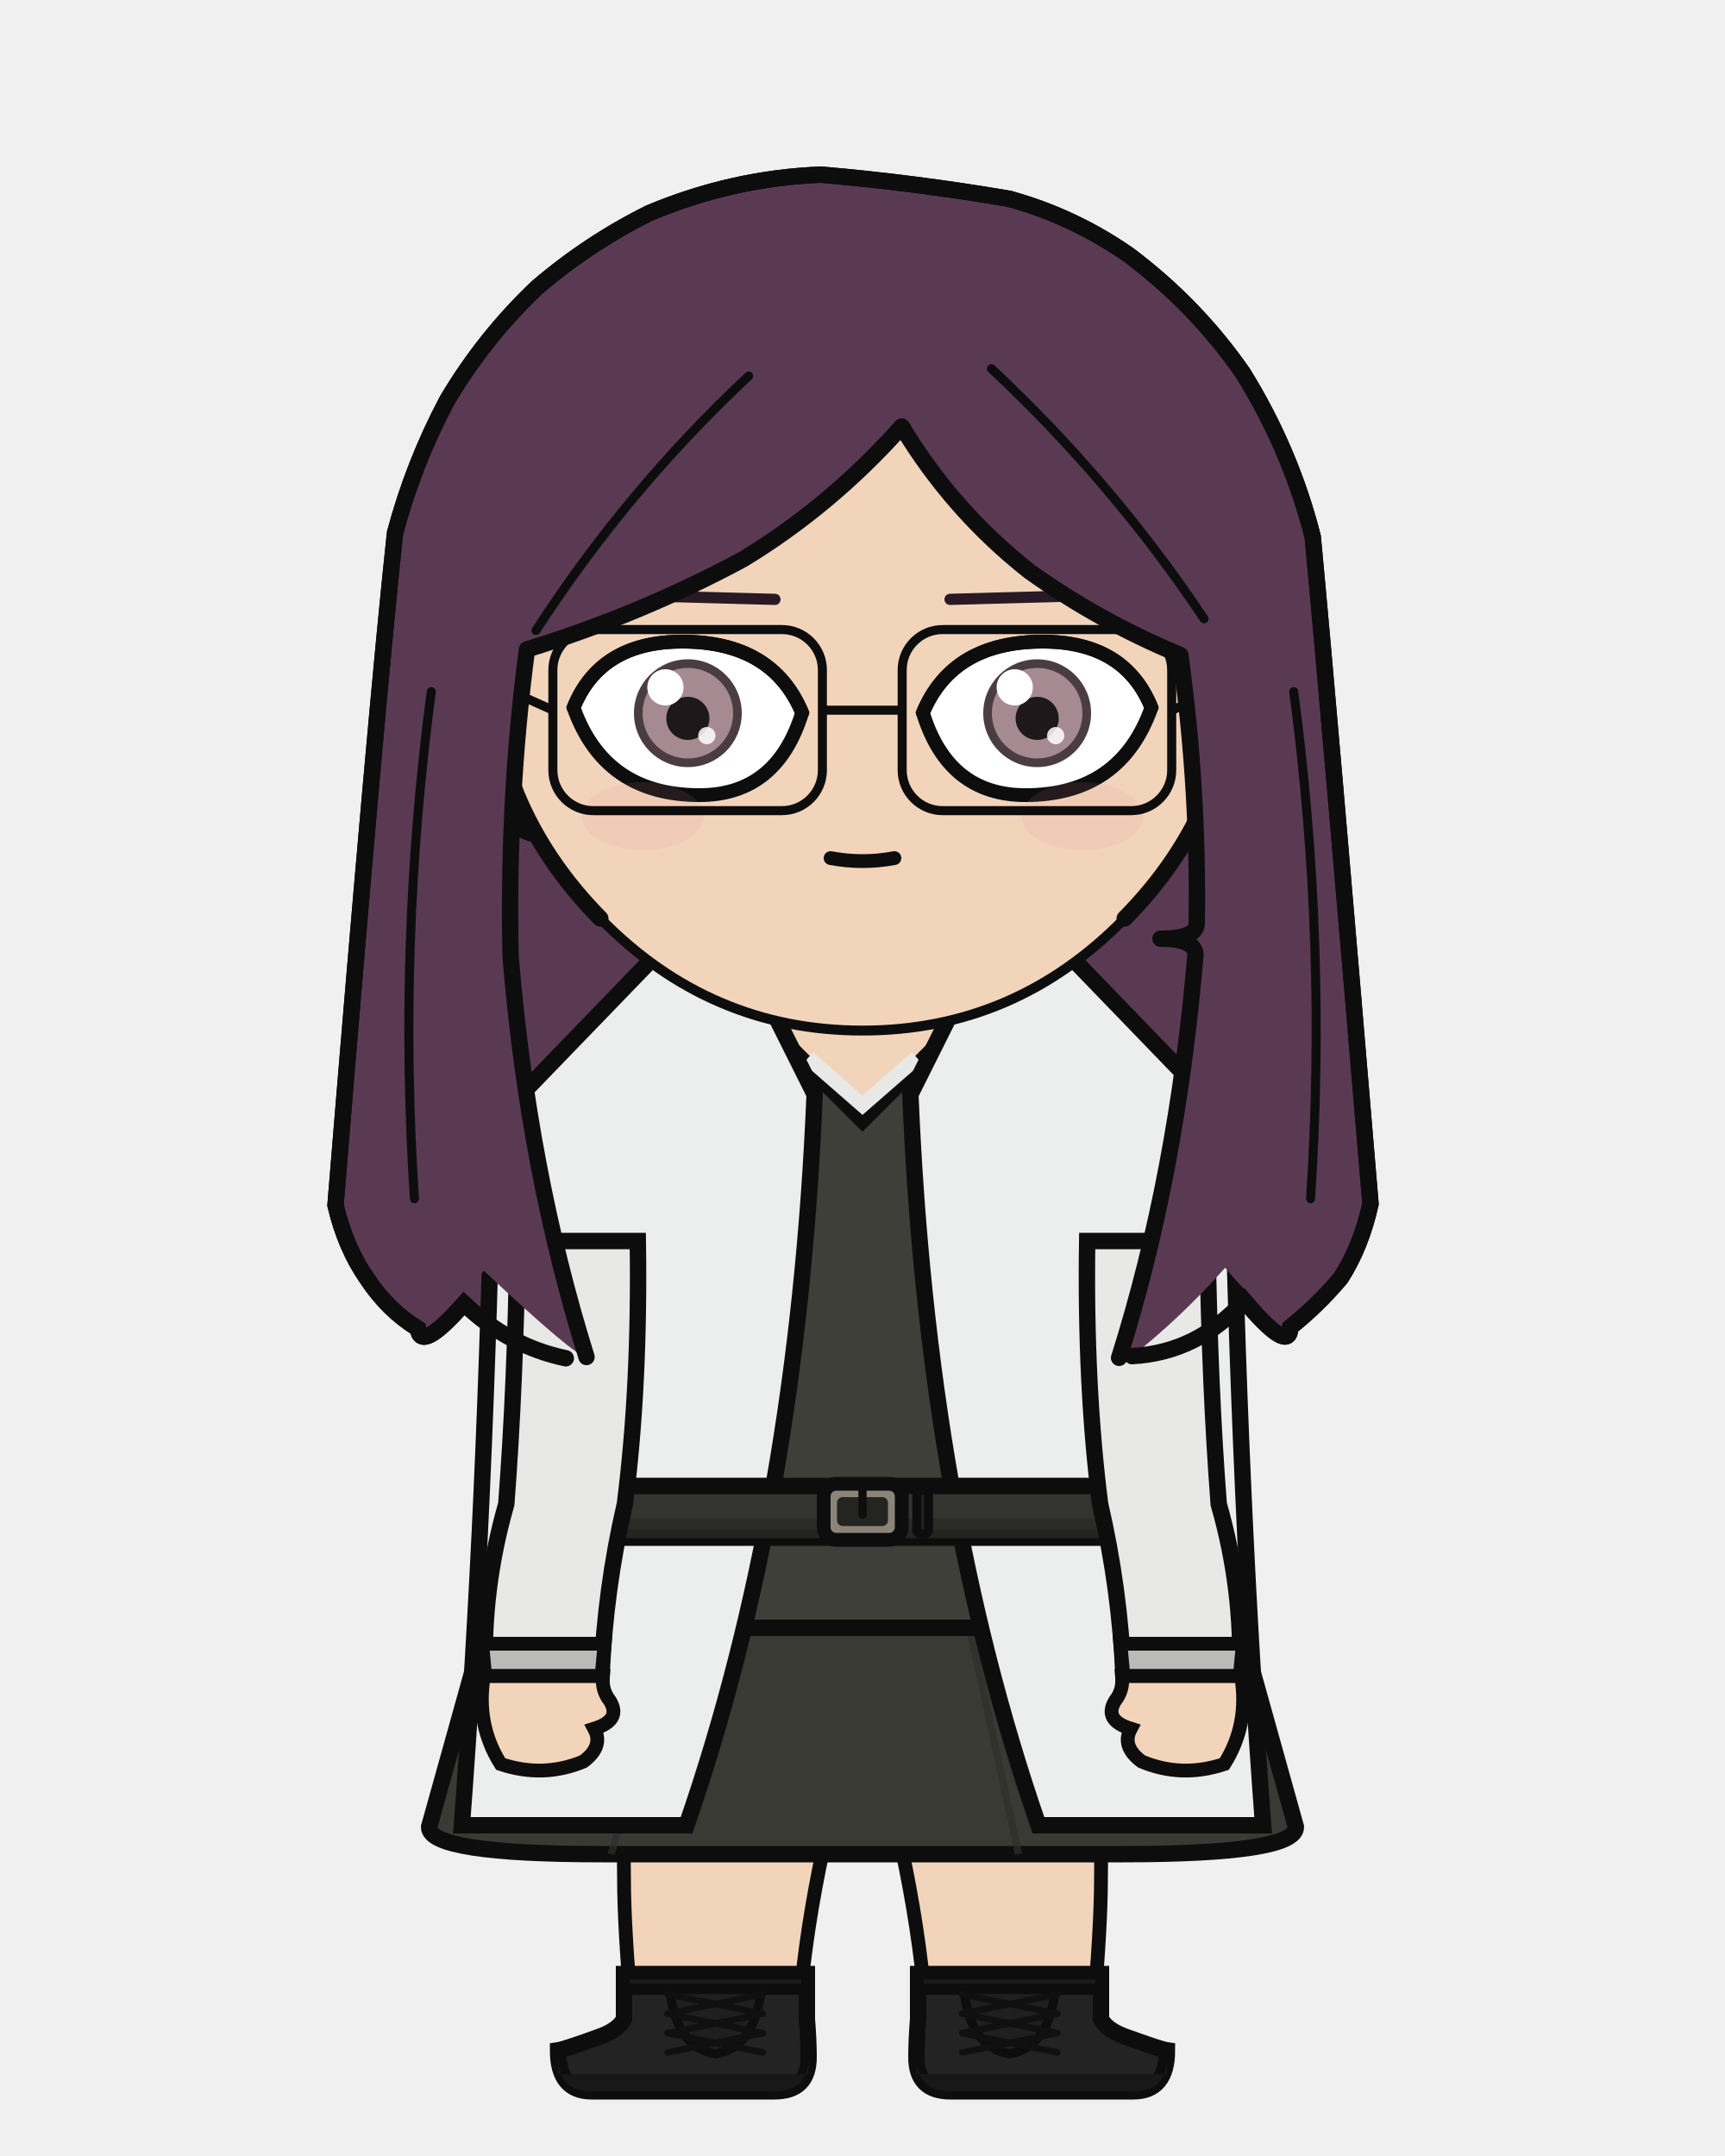
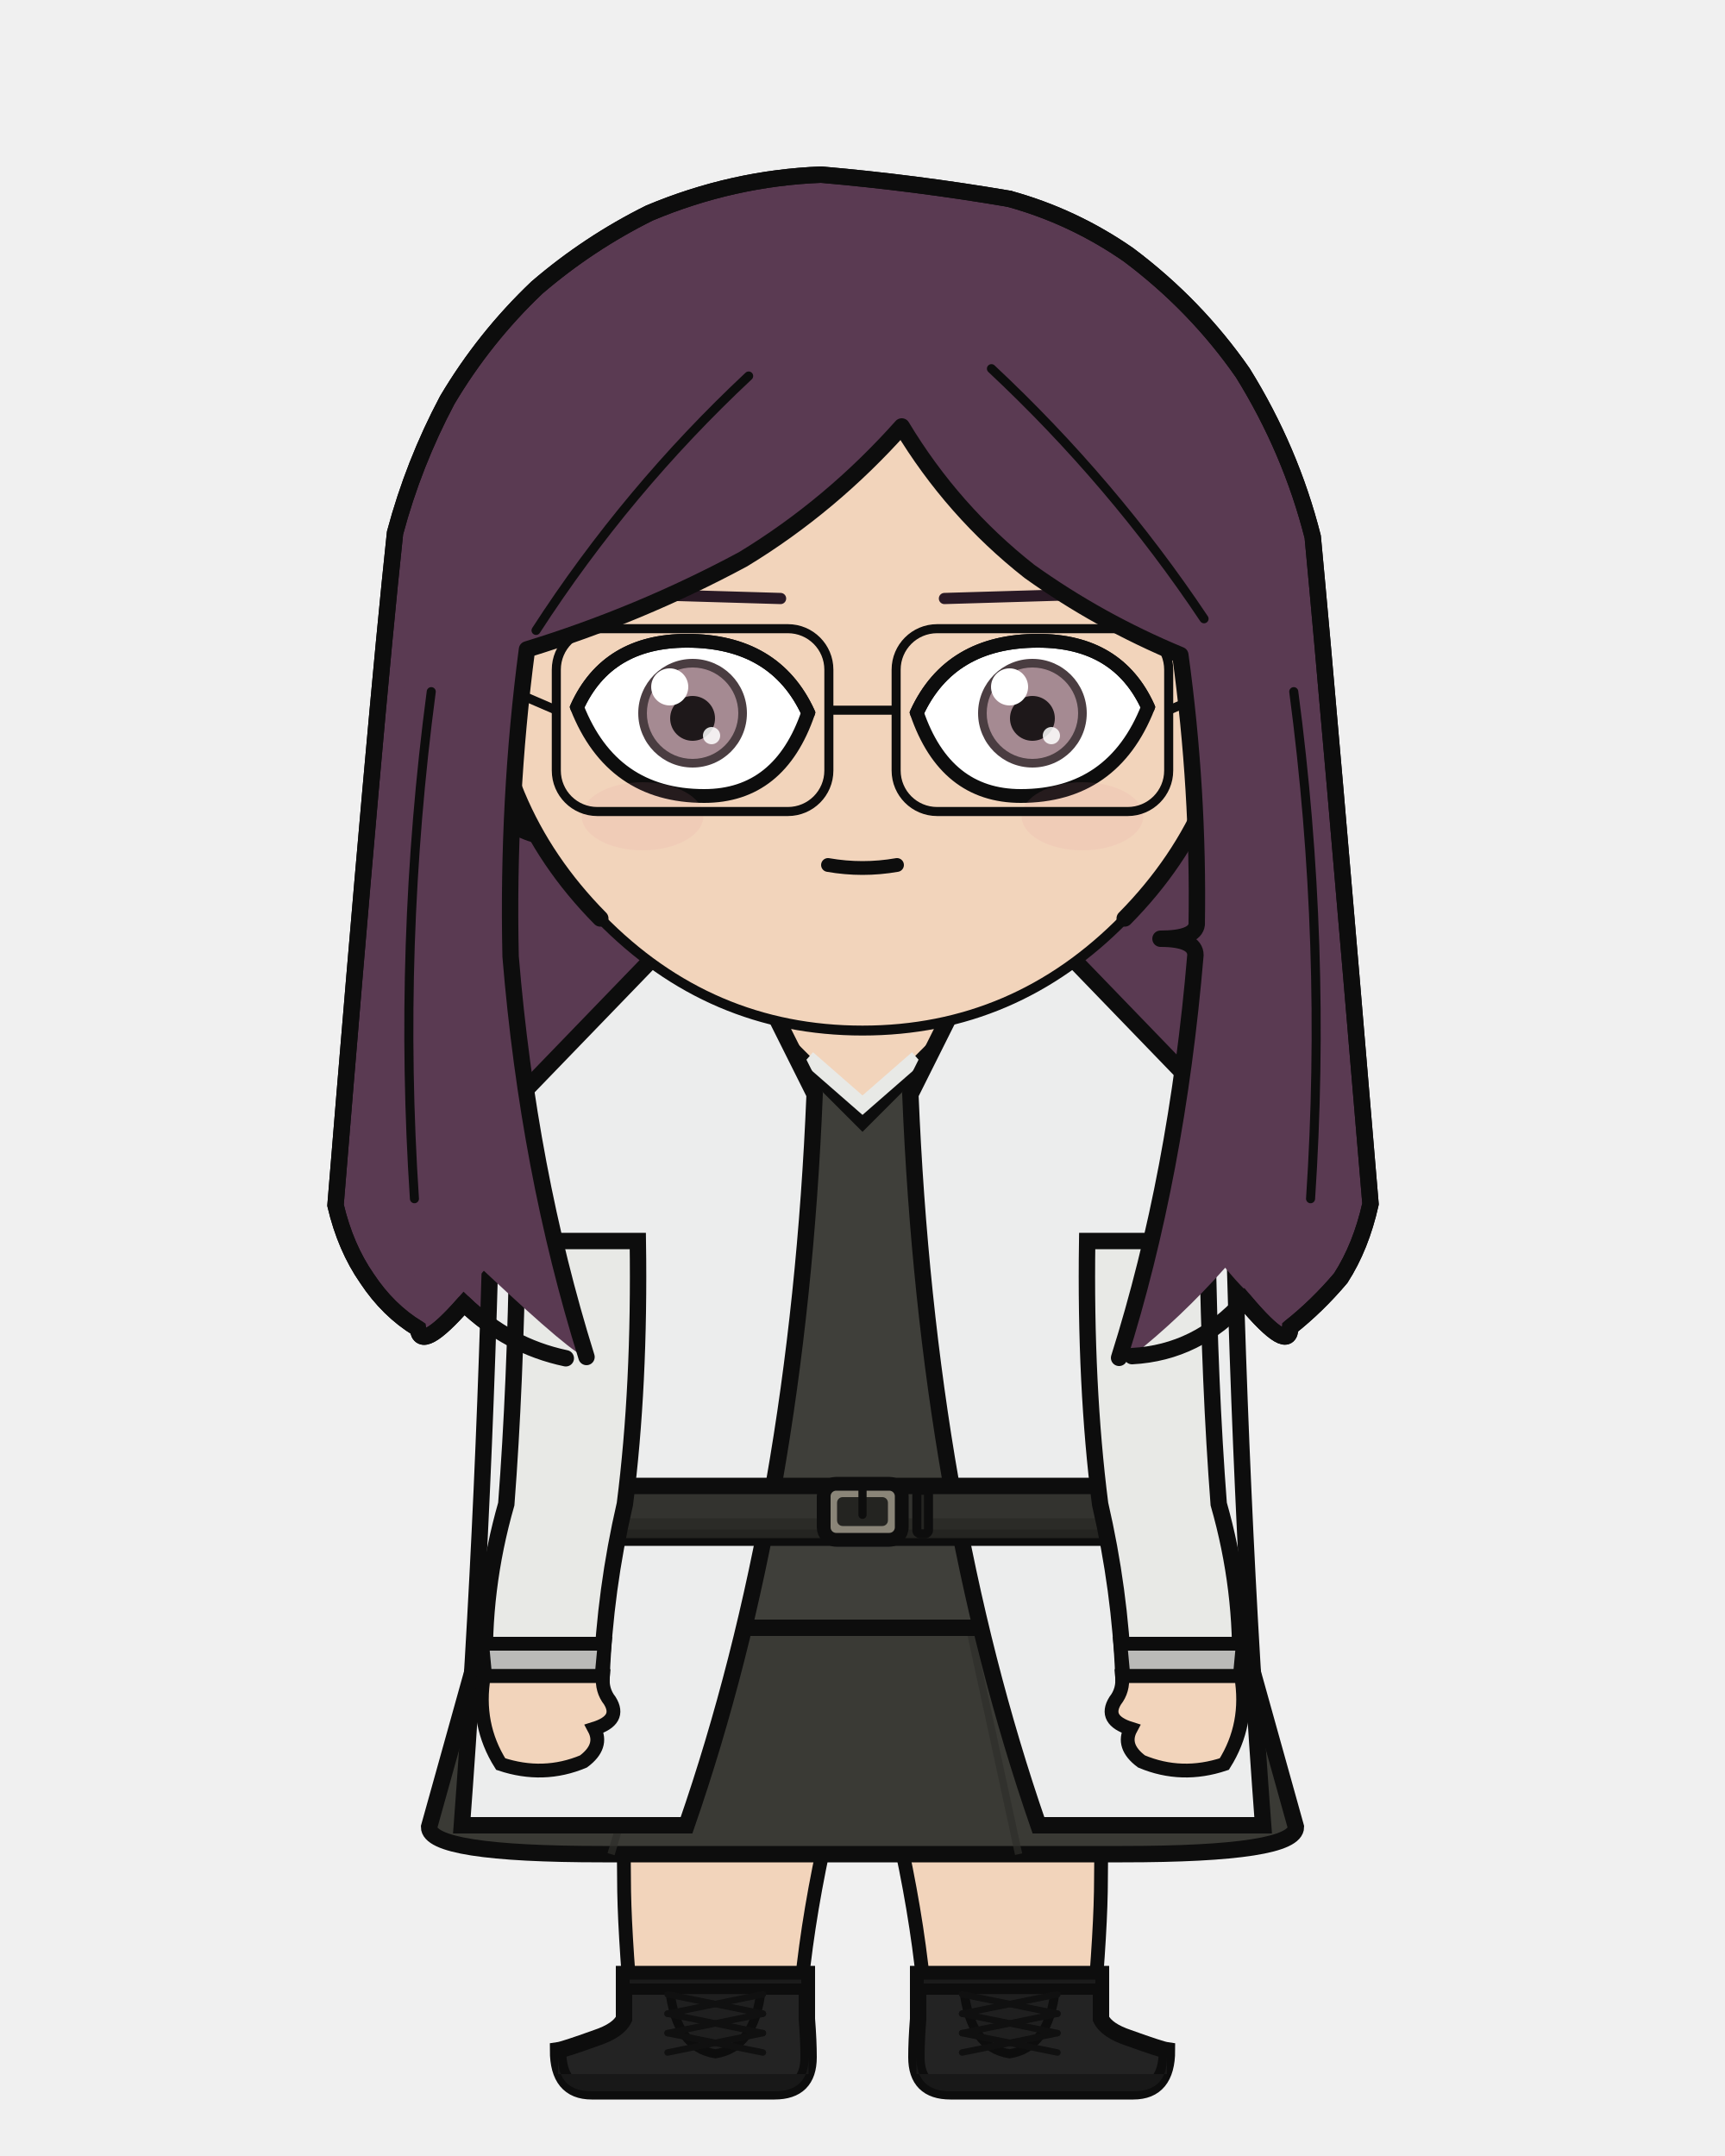
<svg xmlns="http://www.w3.org/2000/svg" width="400" height="500" viewBox="0 0 400 500">
  <defs>
    <clipPath id="hair-front">
      <path d="M 136.0 314.7 Q 122.5 271.5 118.4 221.8 Q 117.6 185.4 122.2 150.6 Q 148.3 142.6 172.3 129.7 Q 192.7 117.3 209.1 98.9 Q 220.9 118.5 238.7 132.5 Q 254.9 144.1 273.7 151.9 Q 278.0 183.2 277.5 214.4 Q 277.1 217.7 269.1 217.7 Q 277.2 217.7 277.2 221.5 Q 272.9 272.5 259.5 314.9 Q 261.0 314.7 262.5 314.5 Q 273.8 305.6 284.1 294.0 Q 294.1 306.1 294.2 299.9 Q 300.2 295.2 305.3 289.1 Q 309.9 282.2 311.9 272.8 Q 302.8 164.0 299.2 125.8 Q 294.3 106.7 283.8 89.7 Q 273.4 74.7 258.6 63.6 Q 246.5 55.2 232.3 51.3 Q 211.7 47.8 190.9 46.0 Q 171.4 46.7 153.1 54.4 Q 139.7 61.1 128.3 70.9 Q 116.6 81.9 108.5 95.6 Q 101.1 109.6 97.0 124.9 Q 92.7 164.7 84.0 273.1 Q 86.1 282.4 90.8 289.2 Q 95.5 296.2 102.1 300.2 Q 102.6 305.7 112.2 294.7 Q 133.6 314.8 136.0 314.7 Z" />
    </clipPath>
  </defs>
  <path d="M 131.2 315.0 Q 117.9 312.2 107.6 302.3 Q 97.5 313.8 96.9 308.1 Q 90.0 303.9 85.1 296.5 Q 80.1 289.3 77.8 279.5 Q 87.1 165.5 91.6 123.6 Q 95.9 107.5 103.7 92.8 Q 112.3 78.3 124.5 66.7 Q 136.5 56.4 150.6 49.4 Q 169.9 41.3 190.4 40.5 Q 212.3 42.4 234.0 46.1 Q 248.9 50.2 261.7 59.1 Q 277.3 70.8 288.2 86.5 Q 299.3 104.4 304.4 124.5 Q 308.2 164.7 317.8 279.2 Q 315.6 289.1 310.9 296.4 Q 305.5 302.8 299.2 307.8 Q 299.1 314.2 288.5 301.6 Q 277.7 313.7 262.5 314.5 Q 196.8 329.1 131.2 315.0 Z" fill="#5a3a52" />
  <path d="M 131.2 315.0 Q 117.9 312.2 107.6 302.3 Q 97.5 313.8 96.9 308.1 Q 90.0 303.9 85.1 296.5 Q 80.1 289.3 77.8 279.5 Q 87.1 165.5 91.6 123.6 Q 95.9 107.5 103.7 92.8 Q 112.3 78.3 124.5 66.7 Q 136.5 56.4 150.6 49.4 Q 169.9 41.3 190.4 40.5 Q 212.3 42.4 234.0 46.1 Q 248.9 50.2 261.7 59.1 Q 277.3 70.8 288.2 86.5 Q 299.3 104.4 304.4 124.5 Q 308.2 164.7 317.8 279.2 Q 315.6 289.1 310.9 296.4 Q 305.5 302.8 299.2 307.8 Q 299.1 314.2 288.5 301.6 Q 277.7 313.7 262.5 314.5 Q 196.8 329.1 131.2 315.0 Z" fill="none" stroke="#0d0d0d" stroke-width="3.8" stroke-linecap="round" stroke-linejoin="round" />
  <rect x="179.8" y="225.4" width="40.3" height="40.5" rx="14.1" fill="#f2d4bb" />
  <line x1="179.8" y1="225.4" x2="179.8" y2="265.9" stroke="#0d0d0d" stroke-width="3.8" />
  <line x1="220.2" y1="225.4" x2="220.2" y2="265.9" stroke="#0d0d0d" stroke-width="3.8" />
  <path d="M 144.5 377.5 L 255.5 377.5 Q 255.5 418.2 255.3 435.7 Q 255.3 447.1 253.4 468.2 L 214.8 468.2 Q 212.7 435.7 200.0 393.8 Q 187.3 435.7 185.2 468.2 L 146.6 468.2 Q 144.7 447.1 144.7 435.7 Q 144.5 418.2 144.5 377.5 Z" fill="#f2d4bb" stroke="#0d0d0d" stroke-width="3.2" stroke-linejoin="round" />
  <path d="M 144.5 377.5 L 255.5 377.5 L 245.5 400.4 Q 200.0 403.0 154.5 400.4 Z" fill="#e8e4dc" stroke="#0d0d0d" stroke-width="3.2" stroke-linejoin="round" />
  <path d="M 187.1 457.8 L 187.1 468.2 Q 187.5 473.3 187.5 477.1 Q 187.5 485.0 179.6 485.0 L 137.2 485.0 Q 129.4 485.0 129.4 475.5 Q 130.8 475.3 138.3 472.6 Q 143.4 470.9 144.7 468.2 L 144.7 457.8 Z" fill="#232323" stroke="#0d0d0d" stroke-width="3.8" />
  <path d="M 187.5 481.0 L 129.4 481.0 L 129.4 477.1 Q 129.4 485.0 137.2 485.0 L 179.6 485.0 Q 187.5 485.0 187.5 477.1 Z" fill="#181818" />
  <rect x="144.7" y="457.8" width="42.4" height="3.5" fill="#1b1b1b" stroke="#0d0d0d" stroke-width="2.6" />
  <path d="M 155.3 461.4 L 176.5 461.4 Q 175.0 474.9 165.9 476.3 Q 156.8 474.9 155.3 461.4 Z" fill="#1f1f1f" stroke="#0d0d0d" stroke-width="2.1" />
  <line x1="176.9" y1="462.5" x2="154.8" y2="467.0" stroke="#101010" stroke-width="1.5" stroke-linecap="round" />
  <line x1="154.8" y1="462.5" x2="176.9" y2="467.0" stroke="#101010" stroke-width="1.5" stroke-linecap="round" />
  <line x1="176.9" y1="467.0" x2="154.8" y2="471.5" stroke="#101010" stroke-width="1.5" stroke-linecap="round" />
  <line x1="154.8" y1="467.0" x2="176.9" y2="471.5" stroke="#101010" stroke-width="1.5" stroke-linecap="round" />
  <line x1="176.9" y1="471.5" x2="154.8" y2="476.0" stroke="#101010" stroke-width="1.5" stroke-linecap="round" />
  <line x1="154.8" y1="471.5" x2="176.9" y2="476.0" stroke="#101010" stroke-width="1.5" stroke-linecap="round" />
  <path d="M 212.9 457.8 L 212.9 468.2 Q 212.5 473.3 212.5 477.1 Q 212.5 485.0 220.4 485.0 L 262.8 485.0 Q 270.6 485.0 270.6 475.5 Q 269.2 475.3 261.7 472.6 Q 256.6 470.9 255.3 468.2 L 255.3 457.8 Z" fill="#232323" stroke="#0d0d0d" stroke-width="3.8" />
  <path d="M 212.5 481.0 L 270.6 481.0 L 270.6 477.1 Q 270.6 485.0 262.8 485.0 L 220.4 485.0 Q 212.5 485.0 212.5 477.1 Z" fill="#181818" />
  <rect x="212.9" y="457.8" width="42.4" height="3.5" fill="#1b1b1b" stroke="#0d0d0d" stroke-width="2.6" />
  <path d="M 223.5 461.4 L 244.7 461.4 Q 243.2 474.9 234.1 476.3 Q 225.0 474.9 223.5 461.4 Z" fill="#1f1f1f" stroke="#0d0d0d" stroke-width="2.1" />
  <line x1="245.2" y1="462.5" x2="223.1" y2="467.0" stroke="#101010" stroke-width="1.5" stroke-linecap="round" />
  <line x1="223.1" y1="462.5" x2="245.2" y2="467.0" stroke="#101010" stroke-width="1.5" stroke-linecap="round" />
  <line x1="245.2" y1="467.0" x2="223.1" y2="471.5" stroke="#101010" stroke-width="1.5" stroke-linecap="round" />
  <line x1="223.1" y1="467.0" x2="245.2" y2="471.5" stroke="#101010" stroke-width="1.5" stroke-linecap="round" />
  <line x1="245.2" y1="471.5" x2="223.1" y2="476.0" stroke="#101010" stroke-width="1.5" stroke-linecap="round" />
  <line x1="223.1" y1="471.5" x2="245.2" y2="476.0" stroke="#101010" stroke-width="1.5" stroke-linecap="round" />
  <path d="M 120.4 348.8 L 99.5 423.7 Q 99.5 430.0 139.7 430.0 L 260.3 430.0 Q 300.5 430.0 300.5 423.7 L 279.6 348.8 Z" fill="#3a3a35" stroke="#0d0d0d" stroke-width="3.8" />
  <line x1="158.6" y1="373.2" x2="141.7" y2="430.0" stroke="#2e2e2a" stroke-width="1.7" opacity="0.7" />
  <line x1="223.9" y1="373.2" x2="236.2" y2="430.0" stroke="#2e2e2a" stroke-width="1.7" opacity="0.7" />
  <path d="M 183.9 243.7 Q 153.5 259.3 106.9 268.9 Q 104.1 279.3 107.9 287.8 L 122.9 287.8 Q 122.9 321.4 121.6 348.8 Q 113.0 364.6 113.0 377.5 L 287.0 377.5 Q 287.0 364.6 278.4 348.8 Q 277.1 321.4 277.1 287.8 L 292.1 287.8 Q 295.9 279.3 293.1 268.9 Q 257.7 251.3 216.1 243.7 L 200.0 259.8 Z" fill="#3f3f3a" stroke="#0d0d0d" stroke-width="3.8" />
  <path d="M 187.4 245.3 L 200.0 256.3 L 212.6 245.3" fill="none" stroke="#e8e9e6" stroke-width="3.4" />
  <path d="M 188.9 253.8 L 165.7 207.4 L 114.4 260.5 Q 112.7 348.8 107.1 423.3 L 159.2 423.3 Q 185.0 348.8 188.9 253.8 Z" fill="#eceded" stroke="#0d0d0d" stroke-width="3.8" />
  <path d="M 211.1 253.8 L 234.3 207.4 L 285.6 260.5 Q 287.3 348.8 292.9 423.3 L 240.8 423.3 Q 215.0 348.8 211.1 253.8 Z" fill="#eceded" stroke="#0d0d0d" stroke-width="3.8" />
  <rect x="119.2" y="344.6" width="161.6" height="12.0" rx="2.2" fill="#33332f" stroke="#0d0d0d" stroke-width="3.8" />
  <rect x="119.2" y="352.1" width="161.6" height="4.6" rx="2.2" fill="#292925" opacity="0.8" />
  <rect x="191.0" y="344.1" width="18.1" height="13.0" rx="2.9" fill="#8a8578" stroke="#0d0d0d" stroke-width="3.2" />
  <rect x="194.1" y="347.2" width="11.8" height="6.7" rx="1.3" fill="#242421" />
  <line x1="200.0" y1="344.1" x2="200.0" y2="351.3" stroke="#0d0d0d" stroke-width="1.9" stroke-linecap="round" />
  <rect x="212.6" y="345.6" width="2.7" height="10.1" rx="0.8" fill="#242421" stroke="#0d0d0d" stroke-width="2.1" />
  <path d="M 147.9 287.8 L 120.0 287.8 Q 119.5 321.4 117.4 348.8 Q 111.7 368.7 112.5 388.7 L 139.5 388.7 Q 140.3 368.7 144.9 348.8 Q 148.4 321.4 147.9 287.8 Z" fill="#e8e9e6" stroke="#0d0d0d" stroke-width="3.8" />
  <path d="M 111.8 381.2 L 140.2 381.2 L 139.5 388.7 L 112.5 388.7 Z" fill="#babab8" stroke="#0d0d0d" stroke-width="3.2" />
  <path d="M 112.2 388.7 Q 110.3 399.9 116.1 409.1 Q 126.0 412.4 135.3 408.5 Q 140.0 405.0 137.8 400.9 Q 144.2 398.9 141.4 394.4 Q 139.5 392.0 139.8 388.7 Z" fill="#f2d4bb" stroke="#0d0d0d" stroke-width="3.2" />
  <path d="M 252.1 287.8 L 280.0 287.8 Q 280.5 321.4 282.6 348.8 Q 288.3 368.7 287.5 388.7 L 260.5 388.7 Q 259.7 368.7 255.1 348.8 Q 251.6 321.4 252.1 287.8 Z" fill="#e8e9e6" stroke="#0d0d0d" stroke-width="3.8" />
  <path d="M 259.8 381.2 L 288.2 381.2 L 287.5 388.7 L 260.5 388.7 Z" fill="#babab8" stroke="#0d0d0d" stroke-width="3.2" />
  <path d="M 287.8 388.7 Q 289.7 399.9 283.9 409.1 Q 274.0 412.4 264.7 408.5 Q 260.0 405.0 262.2 400.9 Q 255.8 398.9 258.6 394.4 Q 260.5 392.0 260.2 388.7 Z" fill="#f2d4bb" stroke="#0d0d0d" stroke-width="3.2" />
  <path d="M 113.1 153.2 Q 108.1 153.5 104.9 158.7 Q 102.2 164.3 104.0 173.5 Q 106.7 180.0 110.7 184.8 Q 118.2 192.2 124.7 193.7 Z" fill="#f2d4bb" />
  <path d="M 113.1 153.2 Q 108.1 153.5 104.9 158.7 Q 102.2 164.3 104.0 173.5 Q 106.7 180.0 110.7 184.8 Q 118.2 192.2 124.7 193.7" fill="none" stroke="#0d0d0d" stroke-width="3.8" stroke-linecap="round" />
  <path d="M 106.6 169.6 Q 105.6 165.1 106.4 163.5 Q 107.3 162.5 108.9 163.7 Q 110.8 166.9 112.9 170.5 Q 110.9 170.6 112.6 178.1 Q 115.4 182.8 117.1 182.8" fill="none" stroke="#0d0d0d" stroke-width="2.1" stroke-linecap="round" />
  <path d="M 286.9 153.2 Q 291.9 153.5 295.1 158.7 Q 297.8 164.3 296.0 173.5 Q 293.3 180.0 289.3 184.8 Q 281.8 192.2 275.3 193.7 Z" fill="#f2d4bb" />
  <path d="M 286.9 153.2 Q 291.9 153.5 295.1 158.7 Q 297.8 164.3 296.0 173.5 Q 293.3 180.0 289.3 184.8 Q 281.8 192.2 275.3 193.7" fill="none" stroke="#0d0d0d" stroke-width="3.8" stroke-linecap="round" />
  <path d="M 293.4 169.6 Q 294.4 165.1 293.6 163.5 Q 292.7 162.5 291.1 163.7 Q 289.2 166.9 287.1 170.5 Q 289.1 170.6 287.4 178.1 Q 284.6 182.8 282.9 182.8" fill="none" stroke="#0d0d0d" stroke-width="2.1" stroke-linecap="round" />
  <path d="M 200.0 62.6 Q 236.1 62.6 261.6 88.3 Q 287.1 114.1 286.9 150.6 Q 286.4 187.1 260.8 213.0 Q 235.4 239.0 200.0 239.0 Q 164.6 239.0 139.2 213.0 Q 113.6 187.1 113.1 150.6 Q 112.9 114.1 138.4 88.3 Q 163.9 62.6 200.0 62.6 Z" fill="#f2d4bb" />
  <path d="M 139.2 213.0 Q 113.6 187.1 113.1 150.6 Q 112.9 114.1 138.4 88.3 Q 163.9 62.6 200.0 62.6 Q 236.1 62.6 261.6 88.3 Q 287.1 114.1 286.9 150.6 Q 286.4 187.1 260.8 213.0" fill="none" stroke="#0d0d0d" stroke-width="3.8" stroke-linecap="round" />
  <path d="M 260.8 213.0 Q 235.4 239.0 200.0 239.0 Q 164.6 239.0 139.2 213.0" fill="none" stroke="#0d0d0d" stroke-width="2.3" stroke-linecap="round" />
-   <line x1="179.7" y1="139.0" x2="139.4" y2="137.9" stroke="#291925" stroke-width="2.6" stroke-linecap="round" />
+   <line x1="181.0" y1="138.8" x2="140.3" y2="137.6" stroke="#291925" stroke-width="2.6" stroke-linecap="round" />
  <defs>
    <clipPath id="eye-l">
-       <path d="M 186.0 165.3 Q 179.1 148.8 158.2 148.8 Q 139.2 148.8 133.0 164.1 Q 140.2 184.4 162.2 184.4 Q 180.1 184.4 186.0 165.3 Z" />
+       <path d="M 187.4 165.3 Q 179.7 148.6 159.3 148.6 Q 140.8 148.6 133.8 164.0 Q 141.9 184.6 163.3 184.6 Q 180.8 184.6 187.4 165.3 Z" />
    </clipPath>
  </defs>
-   <path d="M 186.0 165.3 Q 179.1 148.8 158.2 148.8 Q 139.2 148.8 133.0 164.1 Q 140.2 184.4 162.2 184.4 Q 180.1 184.4 186.0 165.3 Z" fill="white" stroke="#0d0d0d" stroke-width="3.2" />
+   <path d="M 187.4 165.3 Q 179.7 148.6 159.3 148.6 Q 140.8 148.6 133.8 164.0 Q 141.9 184.6 163.3 184.6 Q 180.8 184.6 187.4 165.3 Z" fill="white" stroke="#0d0d0d" stroke-width="3.2" />
  <g clip-path="url(#eye-l)">
-     <circle cx="159.5" cy="165.4" r="12.5" fill="#4a3d41" />
-     <circle cx="159.5" cy="165.4" r="10.5" fill="#a58a92" />
-     <circle cx="159.5" cy="166.6" r="5.0" fill="#1e181a" />
-     <circle cx="154.3" cy="159.4" r="4.2" fill="white" />
-     <circle cx="163.9" cy="170.6" r="2.0" fill="white" opacity="0.85" />
+     <circle cx="160.6" cy="165.4" r="12.6" fill="#4a3d41" />
+     <circle cx="160.6" cy="165.4" r="10.6" fill="#a58a92" />
+     <circle cx="160.6" cy="166.6" r="5.2" fill="#1e181a" />
+     <circle cx="155.3" cy="159.3" r="4.3" fill="white" />
+     <circle cx="165.0" cy="170.6" r="2.0" fill="white" opacity="0.85" />
  </g>
-   <path d="M 186.0 165.3 Q 179.1 148.8 158.2 148.8 Q 139.2 148.8 133.0 164.1" fill="none" stroke="#0d0d0d" stroke-width="3.2" stroke-linecap="round" />
-   <line x1="220.3" y1="139.0" x2="260.6" y2="137.9" stroke="#291925" stroke-width="2.6" stroke-linecap="round" />
+   <path d="M 187.4 165.3 Q 179.7 148.6 159.3 148.6 Q 140.8 148.6 133.8 164.0" fill="none" stroke="#0d0d0d" stroke-width="3.2" stroke-linecap="round" />
+   <line x1="219.0" y1="138.8" x2="259.7" y2="137.6" stroke="#291925" stroke-width="2.6" stroke-linecap="round" />
  <defs>
    <clipPath id="eye-r">
-       <path d="M 214.0 165.3 Q 220.9 148.8 241.8 148.8 Q 260.8 148.8 267.0 164.1 Q 259.8 184.4 237.8 184.4 Q 219.9 184.4 214.0 165.3 Z" />
+       <path d="M 212.6 165.3 Q 220.3 148.6 240.7 148.6 Q 259.2 148.6 266.2 164.0 Q 258.1 184.6 236.7 184.6 Q 219.2 184.6 212.6 165.3 Z" />
    </clipPath>
  </defs>
-   <path d="M 214.0 165.3 Q 220.9 148.8 241.8 148.8 Q 260.8 148.8 267.0 164.1 Q 259.8 184.4 237.8 184.4 Q 219.9 184.4 214.0 165.3 Z" fill="white" stroke="#0d0d0d" stroke-width="3.2" />
+   <path d="M 212.6 165.3 Q 220.3 148.6 240.7 148.6 Q 259.2 148.6 266.2 164.0 Q 258.1 184.6 236.7 184.6 Q 219.2 184.6 212.6 165.3 Z" fill="white" stroke="#0d0d0d" stroke-width="3.2" />
  <g clip-path="url(#eye-r)">
-     <circle cx="240.5" cy="165.4" r="12.5" fill="#4a3d41" />
-     <circle cx="240.5" cy="165.4" r="10.5" fill="#a58a92" />
-     <circle cx="240.5" cy="166.6" r="5.0" fill="#1e181a" />
-     <circle cx="235.3" cy="159.4" r="4.2" fill="white" />
-     <circle cx="244.8" cy="170.6" r="2.0" fill="white" opacity="0.85" />
+     <circle cx="239.4" cy="165.4" r="12.6" fill="#4a3d41" />
+     <circle cx="239.4" cy="165.4" r="10.6" fill="#a58a92" />
+     <circle cx="239.4" cy="166.6" r="5.2" fill="#1e181a" />
+     <circle cx="234.1" cy="159.3" r="4.3" fill="white" />
+     <circle cx="243.8" cy="170.6" r="2.0" fill="white" opacity="0.85" />
  </g>
-   <path d="M 214.0 165.3 Q 220.9 148.8 241.8 148.8 Q 260.8 148.8 267.0 164.1" fill="none" stroke="#0d0d0d" stroke-width="3.2" stroke-linecap="round" />
-   <path d="M 192.6 199.0 Q 200.0 200.4 207.4 199.0" fill="none" stroke="#0d0d0d" stroke-width="3.2" stroke-linecap="round" />
+   <path d="M 212.6 165.3 Q 220.3 148.6 240.7 148.6 Q 259.2 148.6 266.2 164.0" fill="none" stroke="#0d0d0d" stroke-width="3.2" stroke-linecap="round" />
+   <path d="M 192.0 200.6 Q 200.0 202.0 208.0 200.6" fill="none" stroke="#0d0d0d" stroke-width="3.2" stroke-linecap="round" />
  <ellipse cx="149.0" cy="189.3" rx="14.1" ry="7.9" fill="#e8879a" opacity="0.11" />
  <ellipse cx="251.0" cy="189.3" rx="14.1" ry="7.9" fill="#e8879a" opacity="0.11" />
-   <rect x="128.2" y="146.0" width="62.5" height="42.0" rx="9.4" fill="none" stroke="#0d0d0d" stroke-width="2.1" />
-   <rect x="209.2" y="146.0" width="62.5" height="42.0" rx="9.4" fill="none" stroke="#0d0d0d" stroke-width="2.1" />
-   <path d="M 190.8 164.7 L 209.2 164.7" fill="none" stroke="#0d0d0d" stroke-width="2.1" />
-   <path d="M 128.2 164.7 L 113.5 158.1" fill="none" stroke="#0d0d0d" stroke-width="2.1" />
-   <path d="M 271.8 164.7 L 286.5 158.1" fill="none" stroke="#0d0d0d" stroke-width="2.1" />
+   <rect x="129.0" y="145.8" width="63.2" height="42.4" rx="9.5" fill="none" stroke="#0d0d0d" stroke-width="2.1" />
+   <rect x="207.8" y="145.8" width="63.2" height="42.4" rx="9.5" fill="none" stroke="#0d0d0d" stroke-width="2.1" />
+   <path d="M 192.2 164.7 L 207.8 164.7" fill="none" stroke="#0d0d0d" stroke-width="2.1" />
+   <path d="M 129.0 164.7 L 113.5 158.0" fill="none" stroke="#0d0d0d" stroke-width="2.1" />
+   <path d="M 271.0 164.7 L 286.5 158.0" fill="none" stroke="#0d0d0d" stroke-width="2.1" />
  <path d="M 136.0 314.7 Q 122.5 271.5 118.4 221.8 Q 117.6 185.4 122.2 150.6 Q 148.3 142.6 172.3 129.7 Q 192.7 117.3 209.1 98.9 Q 220.9 118.5 238.7 132.5 Q 254.9 144.1 273.7 151.9 Q 278.0 183.2 277.5 214.4 Q 277.1 217.7 269.1 217.7 Q 277.2 217.7 277.2 221.5 Q 272.9 272.5 259.5 314.9 Q 261.0 314.7 262.5 314.5 Q 273.8 305.6 284.1 294.0 Q 294.1 306.1 294.2 299.9 Q 300.2 295.2 305.3 289.1 Q 309.9 282.2 311.9 272.8 Q 302.8 164.0 299.2 125.8 Q 294.3 106.7 283.8 89.7 Q 273.4 74.7 258.6 63.6 Q 246.5 55.2 232.3 51.3 Q 211.7 47.8 190.9 46.0 Q 171.4 46.7 153.1 54.4 Q 139.7 61.1 128.3 70.9 Q 116.6 81.9 108.5 95.6 Q 101.1 109.6 97.0 124.9 Q 92.7 164.7 84.0 273.1 Q 86.1 282.4 90.8 289.2 Q 95.5 296.2 102.1 300.2 Q 102.6 305.7 112.2 294.7 Q 133.6 314.8 136.0 314.7 Z" fill="#5a3a52" />
  <path d="M 136.0 314.7 Q 122.5 271.5 118.4 221.8 Q 117.6 185.4 122.2 150.6 Q 148.3 142.6 172.3 129.7 Q 192.7 117.3 209.1 98.9 Q 220.9 118.5 238.7 132.5 Q 254.9 144.1 273.7 151.9 Q 278.0 183.2 277.5 214.4 Q 277.1 217.7 269.1 217.7 Q 277.2 217.7 277.2 221.5 Q 272.9 272.5 259.5 314.9" fill="none" stroke="#0d0d0d" stroke-width="3.8" stroke-linecap="round" stroke-linejoin="round" />
  <path d="M 262.5 314.5 Q 277.7 313.7 288.5 301.6 Q 299.1 314.2 299.2 307.8 Q 305.5 302.8 310.9 296.4 Q 315.6 289.1 317.8 279.2 Q 308.2 164.7 304.4 124.5 Q 299.3 104.4 288.2 86.5 Q 277.3 70.8 261.7 59.1 Q 248.9 50.2 234.0 46.1" fill="none" stroke="#0d0d0d" stroke-width="3.8" stroke-linecap="round" />
  <path d="M 131.2 315.0 Q 117.9 312.2 107.6 302.3 Q 97.5 313.8 96.9 308.1 Q 90.0 303.9 85.1 296.5 Q 80.1 289.3 77.8 279.5 Q 87.1 165.5 91.6 123.6 Q 95.9 107.5 103.7 92.8 Q 112.3 78.3 124.5 66.7 Q 136.5 56.4 150.6 49.4 Q 169.9 41.3 190.4 40.5 Q 212.3 42.4 234.0 46.1" fill="none" stroke="#0d0d0d" stroke-width="3.8" stroke-linecap="round" />
  <path d="M 173.6 87.2 Q 145.4 113.6 124.3 146.2" fill="none" stroke="#0d0d0d" stroke-width="2.1" stroke-linecap="round" clip-path="url(#hair-front)" />
  <path d="M 229.9 85.5 Q 258.1 111.9 279.2 143.5" fill="none" stroke="#0d0d0d" stroke-width="2.1" stroke-linecap="round" clip-path="url(#hair-front)" />
  <path d="M 100.0 160.4 Q 92.2 219.2 96.1 278.0" fill="none" stroke="#0d0d0d" stroke-width="2.1" stroke-linecap="round" clip-path="url(#hair-front)" />
  <path d="M 300.0 160.4 Q 307.8 219.2 303.9 278.0" fill="none" stroke="#0d0d0d" stroke-width="2.1" stroke-linecap="round" clip-path="url(#hair-front)" />
</svg>
